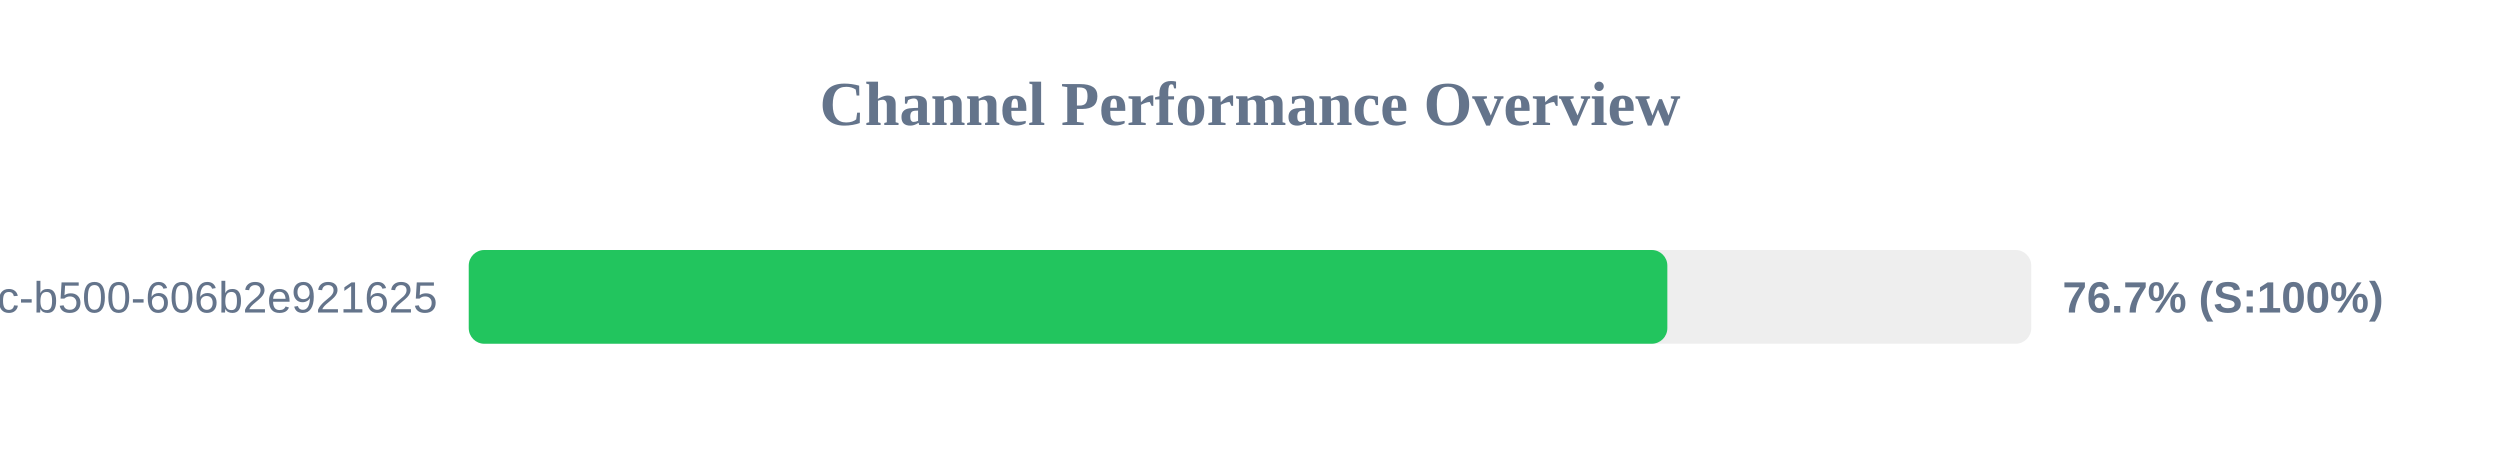
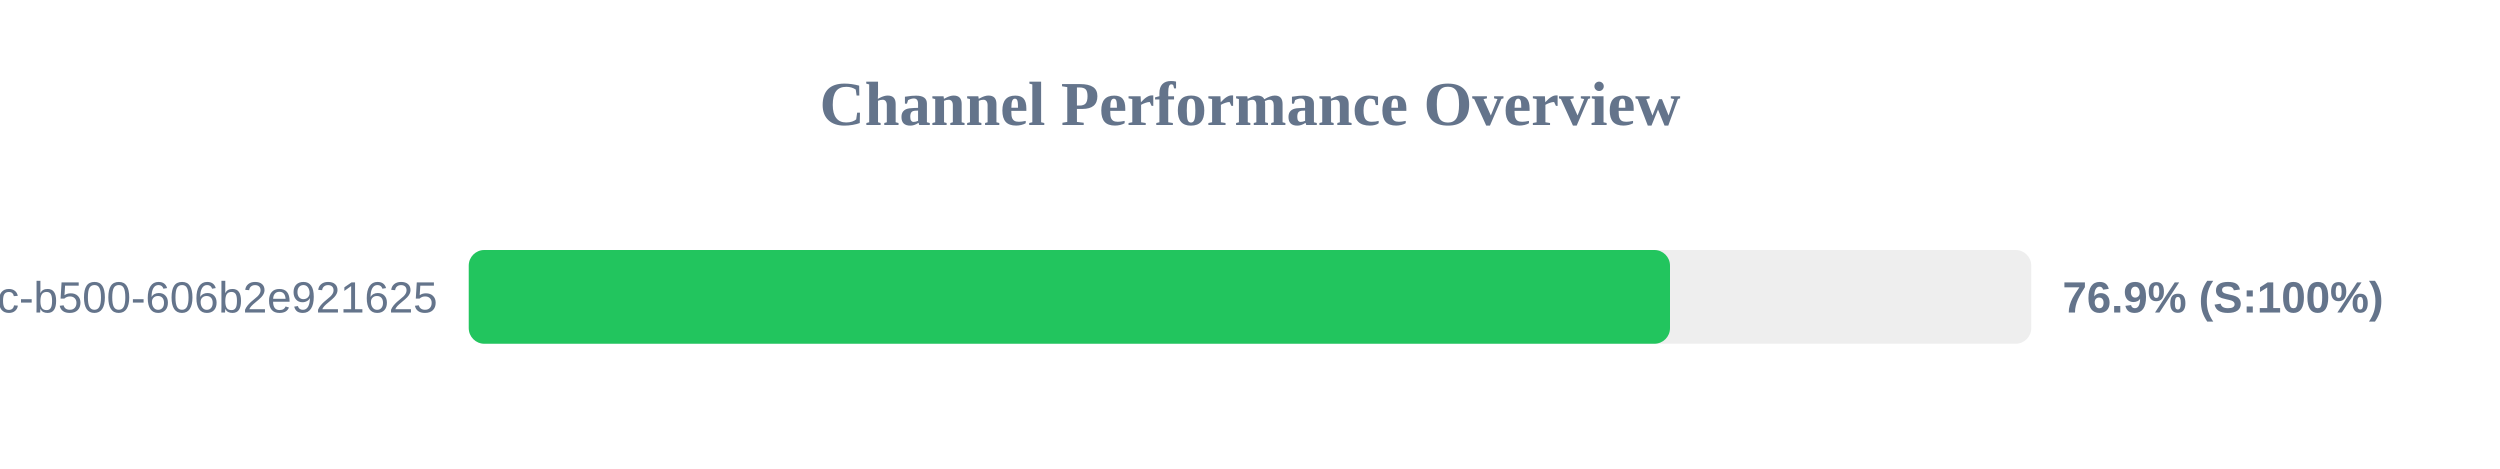
<svg xmlns="http://www.w3.org/2000/svg" width="800" height="150" version="1.1">
  <style>
        .row { font: 14px Arial; fill: #64748b; }
        .score { font: bold 14px Arial; fill: #64748b; }
    </style>
  <text x="400" y="40" text-anchor="middle" font-size="20px" font-weight="bold" fill="#64748b">Channel Performance Overview</text>
  <rect x="150" y="80" width="500" height="30" fill="#eee" rx="5" />
-   <rect x="150" y="80" width="383.55" height="30" fill="#22c55e" rx="5" />
+   <rect x="150" y="80" width="384.4" height="30" fill="#22c55e" rx="5" />
  <text x="140" y="100" text-anchor="end" class="row">?uuid=f901861b-6491-450c-b500-606b2e921625</text>
-   <text x="660" y="100" text-anchor="start" class="score">76.7% (S:100%)</text>
+   <text x="660" y="100" text-anchor="start" class="score">76.9% (S:100%)</text>
</svg>
